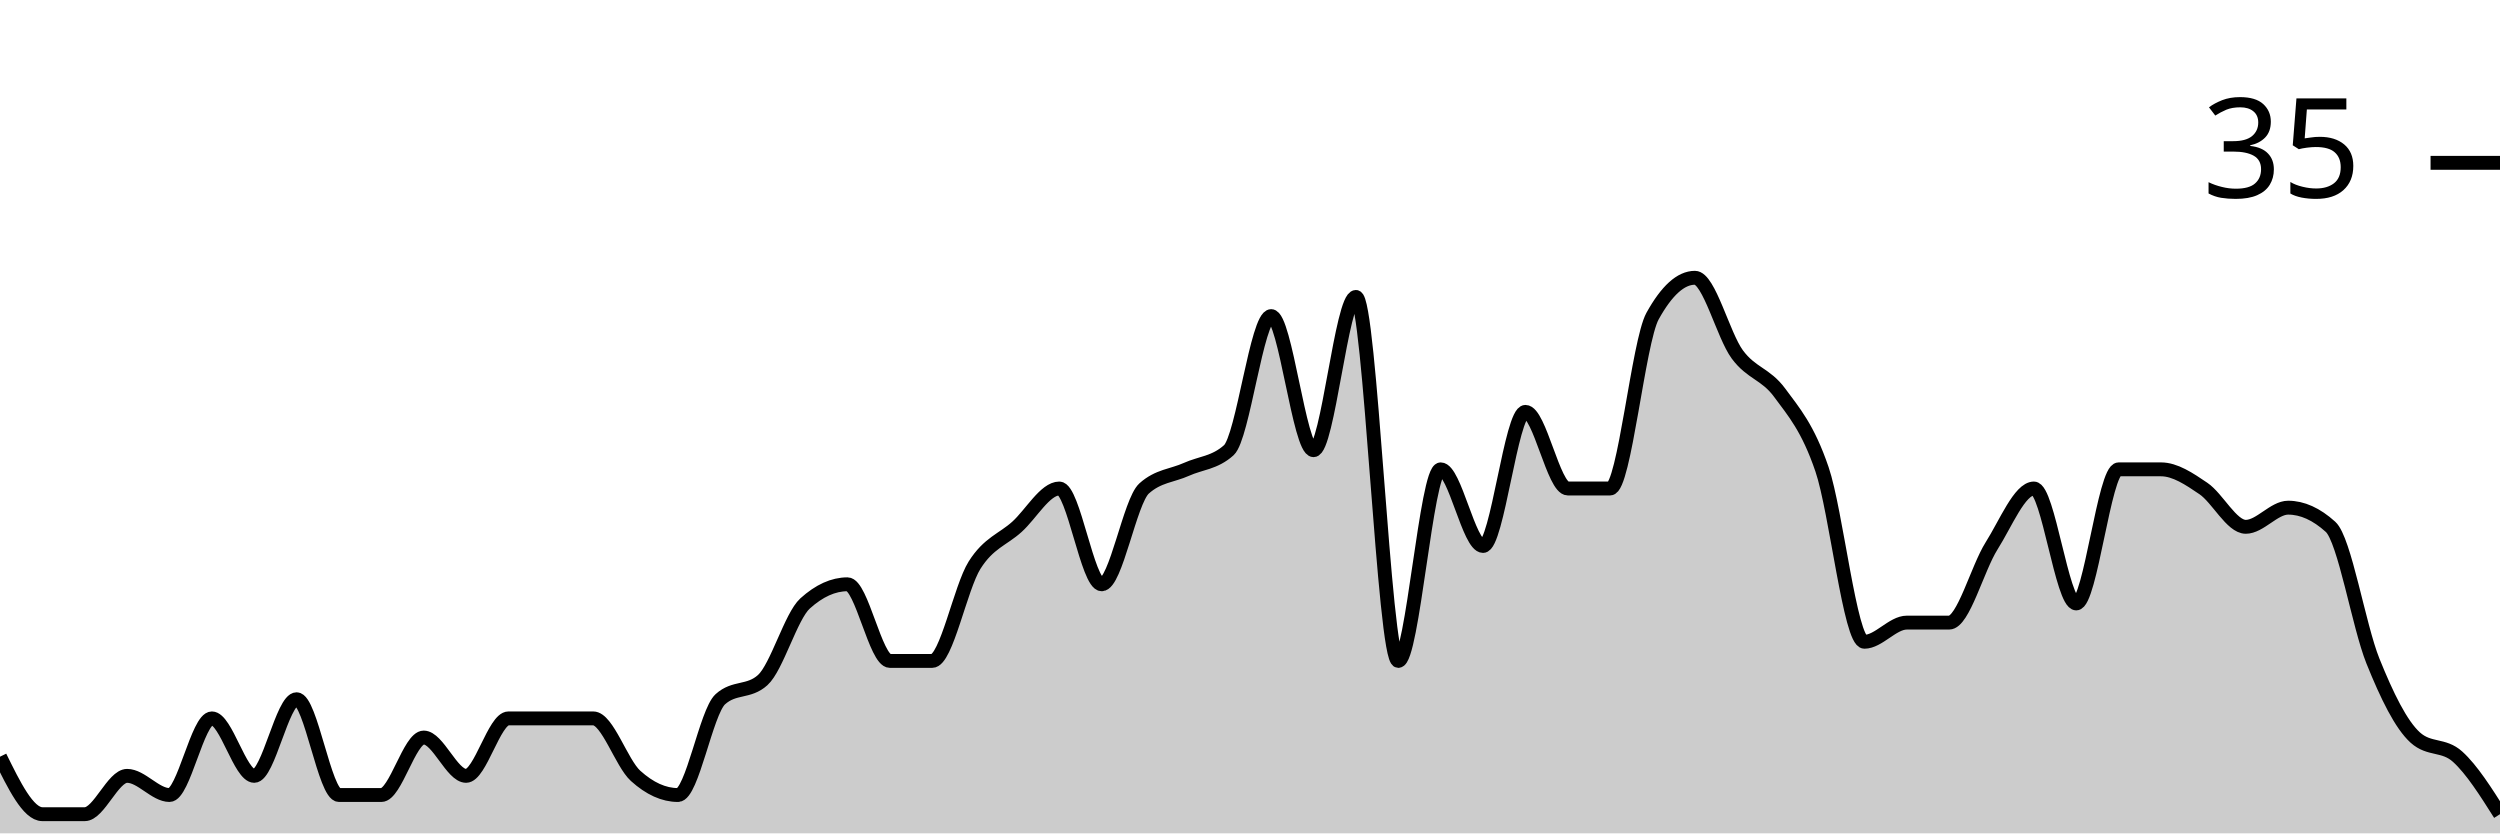
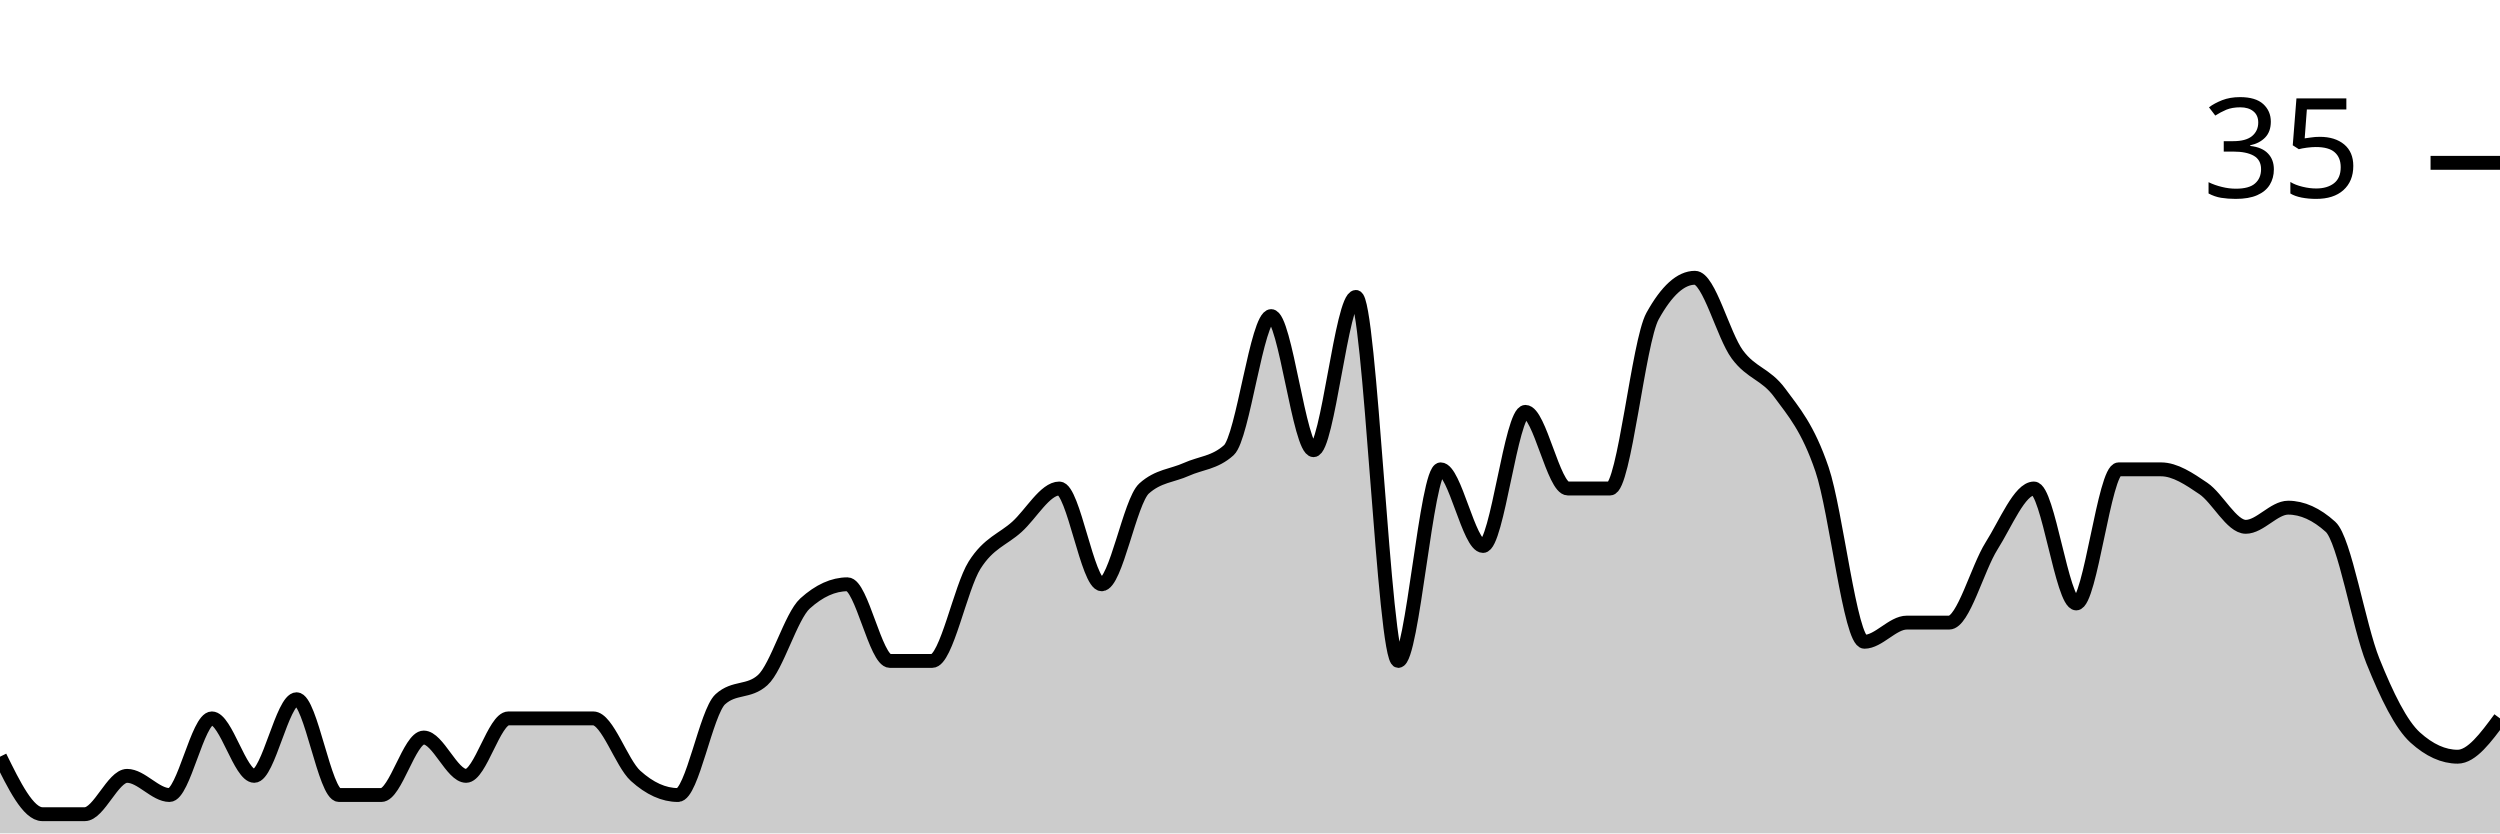
<svg xmlns="http://www.w3.org/2000/svg" viewBox="0 0 180 60">
  <g transform="translate(0,20)">
-     <path class="area" fill="rgba(0, 0, 0, 0.2)" d="M0,34.483C1.017,36.552,2.034,38.621,3.051,38.621C4.068,38.621,5.085,38.621,6.102,38.621C7.119,38.621,8.136,35.862,9.153,35.862C10.169,35.862,11.186,37.241,12.203,37.241C13.22,37.241,14.237,31.724,15.254,31.724C16.271,31.724,17.288,35.862,18.305,35.862C19.322,35.862,20.339,30.345,21.356,30.345C22.373,30.345,23.39,37.241,24.407,37.241C25.424,37.241,26.441,37.241,27.458,37.241C28.475,37.241,29.492,33.103,30.508,33.103C31.525,33.103,32.542,35.862,33.559,35.862C34.576,35.862,35.593,31.724,36.61,31.724C37.627,31.724,38.644,31.724,39.661,31.724C40.678,31.724,41.695,31.724,42.712,31.724C43.729,31.724,44.746,34.943,45.763,35.862C46.78,36.782,47.797,37.241,48.814,37.241C49.831,37.241,50.847,31.264,51.864,30.345C52.881,29.425,53.898,29.885,54.915,28.966C55.932,28.046,56.949,24.368,57.966,23.448C58.983,22.529,60,22.069,61.017,22.069C62.034,22.069,63.051,27.586,64.068,27.586C65.085,27.586,66.102,27.586,67.119,27.586C68.136,27.586,69.153,22.299,70.169,20.69C71.186,19.08,72.203,18.851,73.22,17.931C74.237,17.011,75.254,15.172,76.271,15.172C77.288,15.172,78.305,22.069,79.322,22.069C80.339,22.069,81.356,16.092,82.373,15.172C83.39,14.253,84.407,14.253,85.424,13.793C86.441,13.333,87.458,13.333,88.475,12.414C89.492,11.494,90.508,2.759,91.525,2.759C92.542,2.759,93.559,12.414,94.576,12.414C95.593,12.414,96.61,1.379,97.627,1.379C98.644,1.379,99.661,27.586,100.678,27.586C101.695,27.586,102.712,13.793,103.729,13.793C104.746,13.793,105.763,19.31,106.78,19.31C107.797,19.31,108.814,9.655,109.831,9.655C110.847,9.655,111.864,15.172,112.881,15.172C113.898,15.172,114.915,15.172,115.932,15.172C116.949,15.172,117.966,4.598,118.983,2.759C120,0.92,121.017,0,122.034,0C123.051,0,124.068,4.138,125.085,5.517C126.102,6.897,127.119,6.897,128.136,8.276C129.153,9.655,130.169,10.805,131.186,13.793C132.203,16.782,133.22,26.207,134.237,26.207C135.254,26.207,136.271,24.828,137.288,24.828C138.305,24.828,139.322,24.828,140.339,24.828C141.356,24.828,142.373,20.92,143.39,19.31C144.407,17.701,145.424,15.172,146.441,15.172C147.458,15.172,148.475,23.448,149.492,23.448C150.508,23.448,151.525,13.793,152.542,13.793C153.559,13.793,154.576,13.793,155.593,13.793C156.61,13.793,157.627,14.483,158.644,15.172C159.661,15.862,160.678,17.931,161.695,17.931C162.712,17.931,163.729,16.552,164.746,16.552C165.763,16.552,166.78,17.011,167.797,17.931C168.814,18.851,169.831,25.057,170.847,27.586C171.864,30.115,172.881,32.184,173.898,33.103C174.915,34.023,175.932,33.563,176.949,34.483C177.966,35.402,178.983,37.011,180,38.621L180,40C178.983,40,177.966,40,176.949,40C175.932,40,174.915,40,173.898,40C172.881,40,171.864,40,170.847,40C169.831,40,168.814,40,167.797,40C166.78,40,165.763,40,164.746,40C163.729,40,162.712,40,161.695,40C160.678,40,159.661,40,158.644,40C157.627,40,156.61,40,155.593,40C154.576,40,153.559,40,152.542,40C151.525,40,150.508,40,149.492,40C148.475,40,147.458,40,146.441,40C145.424,40,144.407,40,143.39,40C142.373,40,141.356,40,140.339,40C139.322,40,138.305,40,137.288,40C136.271,40,135.254,40,134.237,40C133.22,40,132.203,40,131.186,40C130.169,40,129.153,40,128.136,40C127.119,40,126.102,40,125.085,40C124.068,40,123.051,40,122.034,40C121.017,40,120,40,118.983,40C117.966,40,116.949,40,115.932,40C114.915,40,113.898,40,112.881,40C111.864,40,110.847,40,109.831,40C108.814,40,107.797,40,106.78,40C105.763,40,104.746,40,103.729,40C102.712,40,101.695,40,100.678,40C99.661,40,98.644,40,97.627,40C96.61,40,95.593,40,94.576,40C93.559,40,92.542,40,91.525,40C90.508,40,89.492,40,88.475,40C87.458,40,86.441,40,85.424,40C84.407,40,83.39,40,82.373,40C81.356,40,80.339,40,79.322,40C78.305,40,77.288,40,76.271,40C75.254,40,74.237,40,73.22,40C72.203,40,71.186,40,70.169,40C69.153,40,68.136,40,67.119,40C66.102,40,65.085,40,64.068,40C63.051,40,62.034,40,61.017,40C60,40,58.983,40,57.966,40C56.949,40,55.932,40,54.915,40C53.898,40,52.881,40,51.864,40C50.847,40,49.831,40,48.814,40C47.797,40,46.78,40,45.763,40C44.746,40,43.729,40,42.712,40C41.695,40,40.678,40,39.661,40C38.644,40,37.627,40,36.61,40C35.593,40,34.576,40,33.559,40C32.542,40,31.525,40,30.508,40C29.492,40,28.475,40,27.458,40C26.441,40,25.424,40,24.407,40C23.39,40,22.373,40,21.356,40C20.339,40,19.322,40,18.305,40C17.288,40,16.271,40,15.254,40C14.237,40,13.22,40,12.203,40C11.186,40,10.169,40,9.153,40C8.136,40,7.119,40,6.102,40C5.085,40,4.068,40,3.051,40C2.034,40,1.017,40,0,40Z" />
-     <path class="line" stroke="black" fill="none" d="M0,34.483C1.017,36.552,2.034,38.621,3.051,38.621C4.068,38.621,5.085,38.621,6.102,38.621C7.119,38.621,8.136,35.862,9.153,35.862C10.169,35.862,11.186,37.241,12.203,37.241C13.22,37.241,14.237,31.724,15.254,31.724C16.271,31.724,17.288,35.862,18.305,35.862C19.322,35.862,20.339,30.345,21.356,30.345C22.373,30.345,23.39,37.241,24.407,37.241C25.424,37.241,26.441,37.241,27.458,37.241C28.475,37.241,29.492,33.103,30.508,33.103C31.525,33.103,32.542,35.862,33.559,35.862C34.576,35.862,35.593,31.724,36.61,31.724C37.627,31.724,38.644,31.724,39.661,31.724C40.678,31.724,41.695,31.724,42.712,31.724C43.729,31.724,44.746,34.943,45.763,35.862C46.78,36.782,47.797,37.241,48.814,37.241C49.831,37.241,50.847,31.264,51.864,30.345C52.881,29.425,53.898,29.885,54.915,28.966C55.932,28.046,56.949,24.368,57.966,23.448C58.983,22.529,60,22.069,61.017,22.069C62.034,22.069,63.051,27.586,64.068,27.586C65.085,27.586,66.102,27.586,67.119,27.586C68.136,27.586,69.153,22.299,70.169,20.69C71.186,19.08,72.203,18.851,73.22,17.931C74.237,17.011,75.254,15.172,76.271,15.172C77.288,15.172,78.305,22.069,79.322,22.069C80.339,22.069,81.356,16.092,82.373,15.172C83.39,14.253,84.407,14.253,85.424,13.793C86.441,13.333,87.458,13.333,88.475,12.414C89.492,11.494,90.508,2.759,91.525,2.759C92.542,2.759,93.559,12.414,94.576,12.414C95.593,12.414,96.61,1.379,97.627,1.379C98.644,1.379,99.661,27.586,100.678,27.586C101.695,27.586,102.712,13.793,103.729,13.793C104.746,13.793,105.763,19.31,106.78,19.31C107.797,19.31,108.814,9.655,109.831,9.655C110.847,9.655,111.864,15.172,112.881,15.172C113.898,15.172,114.915,15.172,115.932,15.172C116.949,15.172,117.966,4.598,118.983,2.759C120,0.92,121.017,0,122.034,0C123.051,0,124.068,4.138,125.085,5.517C126.102,6.897,127.119,6.897,128.136,8.276C129.153,9.655,130.169,10.805,131.186,13.793C132.203,16.782,133.22,26.207,134.237,26.207C135.254,26.207,136.271,24.828,137.288,24.828C138.305,24.828,139.322,24.828,140.339,24.828C141.356,24.828,142.373,20.92,143.39,19.31C144.407,17.701,145.424,15.172,146.441,15.172C147.458,15.172,148.475,23.448,149.492,23.448C150.508,23.448,151.525,13.793,152.542,13.793C153.559,13.793,154.576,13.793,155.593,13.793C156.61,13.793,157.627,14.483,158.644,15.172C159.661,15.862,160.678,17.931,161.695,17.931C162.712,17.931,163.729,16.552,164.746,16.552C165.763,16.552,166.78,17.011,167.797,17.931C168.814,18.851,169.831,25.057,170.847,27.586C171.864,30.115,172.881,32.184,173.898,33.103C174.915,34.023,175.932,33.563,176.949,34.483C177.966,35.402,178.983,37.011,180,38.621" />
+     <path class="area" fill="rgba(0, 0, 0, 0.2)" d="M0,34.483C1.017,36.552,2.034,38.621,3.051,38.621C4.068,38.621,5.085,38.621,6.102,38.621C7.119,38.621,8.136,35.862,9.153,35.862C10.169,35.862,11.186,37.241,12.203,37.241C13.22,37.241,14.237,31.724,15.254,31.724C16.271,31.724,17.288,35.862,18.305,35.862C19.322,35.862,20.339,30.345,21.356,30.345C22.373,30.345,23.39,37.241,24.407,37.241C25.424,37.241,26.441,37.241,27.458,37.241C28.475,37.241,29.492,33.103,30.508,33.103C31.525,33.103,32.542,35.862,33.559,35.862C34.576,35.862,35.593,31.724,36.61,31.724C37.627,31.724,38.644,31.724,39.661,31.724C40.678,31.724,41.695,31.724,42.712,31.724C43.729,31.724,44.746,34.943,45.763,35.862C46.78,36.782,47.797,37.241,48.814,37.241C49.831,37.241,50.847,31.264,51.864,30.345C52.881,29.425,53.898,29.885,54.915,28.966C55.932,28.046,56.949,24.368,57.966,23.448C58.983,22.529,60,22.069,61.017,22.069C62.034,22.069,63.051,27.586,64.068,27.586C65.085,27.586,66.102,27.586,67.119,27.586C68.136,27.586,69.153,22.299,70.169,20.69C71.186,19.08,72.203,18.851,73.22,17.931C74.237,17.011,75.254,15.172,76.271,15.172C77.288,15.172,78.305,22.069,79.322,22.069C80.339,22.069,81.356,16.092,82.373,15.172C83.39,14.253,84.407,14.253,85.424,13.793C86.441,13.333,87.458,13.333,88.475,12.414C89.492,11.494,90.508,2.759,91.525,2.759C92.542,2.759,93.559,12.414,94.576,12.414C95.593,12.414,96.61,1.379,97.627,1.379C98.644,1.379,99.661,27.586,100.678,27.586C101.695,27.586,102.712,13.793,103.729,13.793C104.746,13.793,105.763,19.31,106.78,19.31C107.797,19.31,108.814,9.655,109.831,9.655C110.847,9.655,111.864,15.172,112.881,15.172C113.898,15.172,114.915,15.172,115.932,15.172C116.949,15.172,117.966,4.598,118.983,2.759C120,0.92,121.017,0,122.034,0C123.051,0,124.068,4.138,125.085,5.517C126.102,6.897,127.119,6.897,128.136,8.276C129.153,9.655,130.169,10.805,131.186,13.793C132.203,16.782,133.22,26.207,134.237,26.207C135.254,26.207,136.271,24.828,137.288,24.828C138.305,24.828,139.322,24.828,140.339,24.828C141.356,24.828,142.373,20.92,143.39,19.31C144.407,17.701,145.424,15.172,146.441,15.172C147.458,15.172,148.475,23.448,149.492,23.448C150.508,23.448,151.525,13.793,152.542,13.793C153.559,13.793,154.576,13.793,155.593,13.793C156.61,13.793,157.627,14.483,158.644,15.172C159.661,15.862,160.678,17.931,161.695,17.931C162.712,17.931,163.729,16.552,164.746,16.552C165.763,16.552,166.78,17.011,167.797,17.931C168.814,18.851,169.831,25.057,170.847,27.586C171.864,30.115,172.881,32.184,173.898,33.103C174.915,34.023,175.932,34.483,176.949,34.483C177.966,34.483,178.983,33.103,180,31.724L180,40C178.983,40,177.966,40,176.949,40C175.932,40,174.915,40,173.898,40C172.881,40,171.864,40,170.847,40C169.831,40,168.814,40,167.797,40C166.78,40,165.763,40,164.746,40C163.729,40,162.712,40,161.695,40C160.678,40,159.661,40,158.644,40C157.627,40,156.61,40,155.593,40C154.576,40,153.559,40,152.542,40C151.525,40,150.508,40,149.492,40C148.475,40,147.458,40,146.441,40C145.424,40,144.407,40,143.39,40C142.373,40,141.356,40,140.339,40C139.322,40,138.305,40,137.288,40C136.271,40,135.254,40,134.237,40C133.22,40,132.203,40,131.186,40C130.169,40,129.153,40,128.136,40C127.119,40,126.102,40,125.085,40C124.068,40,123.051,40,122.034,40C121.017,40,120,40,118.983,40C117.966,40,116.949,40,115.932,40C114.915,40,113.898,40,112.881,40C111.864,40,110.847,40,109.831,40C108.814,40,107.797,40,106.78,40C105.763,40,104.746,40,103.729,40C102.712,40,101.695,40,100.678,40C99.661,40,98.644,40,97.627,40C96.61,40,95.593,40,94.576,40C93.559,40,92.542,40,91.525,40C90.508,40,89.492,40,88.475,40C87.458,40,86.441,40,85.424,40C84.407,40,83.39,40,82.373,40C81.356,40,80.339,40,79.322,40C78.305,40,77.288,40,76.271,40C75.254,40,74.237,40,73.22,40C72.203,40,71.186,40,70.169,40C69.153,40,68.136,40,67.119,40C66.102,40,65.085,40,64.068,40C63.051,40,62.034,40,61.017,40C60,40,58.983,40,57.966,40C56.949,40,55.932,40,54.915,40C53.898,40,52.881,40,51.864,40C50.847,40,49.831,40,48.814,40C47.797,40,46.78,40,45.763,40C44.746,40,43.729,40,42.712,40C41.695,40,40.678,40,39.661,40C38.644,40,37.627,40,36.61,40C35.593,40,34.576,40,33.559,40C32.542,40,31.525,40,30.508,40C29.492,40,28.475,40,27.458,40C26.441,40,25.424,40,24.407,40C23.39,40,22.373,40,21.356,40C20.339,40,19.322,40,18.305,40C17.288,40,16.271,40,15.254,40C14.237,40,13.22,40,12.203,40C11.186,40,10.169,40,9.153,40C8.136,40,7.119,40,6.102,40C5.085,40,4.068,40,3.051,40C2.034,40,1.017,40,0,40Z" />
+     <path class="line" stroke="black" fill="none" d="M0,34.483C1.017,36.552,2.034,38.621,3.051,38.621C4.068,38.621,5.085,38.621,6.102,38.621C7.119,38.621,8.136,35.862,9.153,35.862C10.169,35.862,11.186,37.241,12.203,37.241C13.22,37.241,14.237,31.724,15.254,31.724C16.271,31.724,17.288,35.862,18.305,35.862C19.322,35.862,20.339,30.345,21.356,30.345C22.373,30.345,23.39,37.241,24.407,37.241C25.424,37.241,26.441,37.241,27.458,37.241C28.475,37.241,29.492,33.103,30.508,33.103C31.525,33.103,32.542,35.862,33.559,35.862C34.576,35.862,35.593,31.724,36.61,31.724C37.627,31.724,38.644,31.724,39.661,31.724C40.678,31.724,41.695,31.724,42.712,31.724C43.729,31.724,44.746,34.943,45.763,35.862C46.78,36.782,47.797,37.241,48.814,37.241C49.831,37.241,50.847,31.264,51.864,30.345C52.881,29.425,53.898,29.885,54.915,28.966C55.932,28.046,56.949,24.368,57.966,23.448C58.983,22.529,60,22.069,61.017,22.069C62.034,22.069,63.051,27.586,64.068,27.586C65.085,27.586,66.102,27.586,67.119,27.586C68.136,27.586,69.153,22.299,70.169,20.69C71.186,19.08,72.203,18.851,73.22,17.931C74.237,17.011,75.254,15.172,76.271,15.172C77.288,15.172,78.305,22.069,79.322,22.069C80.339,22.069,81.356,16.092,82.373,15.172C83.39,14.253,84.407,14.253,85.424,13.793C86.441,13.333,87.458,13.333,88.475,12.414C89.492,11.494,90.508,2.759,91.525,2.759C92.542,2.759,93.559,12.414,94.576,12.414C95.593,12.414,96.61,1.379,97.627,1.379C98.644,1.379,99.661,27.586,100.678,27.586C101.695,27.586,102.712,13.793,103.729,13.793C104.746,13.793,105.763,19.31,106.78,19.31C107.797,19.31,108.814,9.655,109.831,9.655C110.847,9.655,111.864,15.172,112.881,15.172C113.898,15.172,114.915,15.172,115.932,15.172C116.949,15.172,117.966,4.598,118.983,2.759C120,0.92,121.017,0,122.034,0C123.051,0,124.068,4.138,125.085,5.517C126.102,6.897,127.119,6.897,128.136,8.276C129.153,9.655,130.169,10.805,131.186,13.793C132.203,16.782,133.22,26.207,134.237,26.207C135.254,26.207,136.271,24.828,137.288,24.828C138.305,24.828,139.322,24.828,140.339,24.828C141.356,24.828,142.373,20.92,143.39,19.31C144.407,17.701,145.424,15.172,146.441,15.172C147.458,15.172,148.475,23.448,149.492,23.448C150.508,23.448,151.525,13.793,152.542,13.793C153.559,13.793,154.576,13.793,155.593,13.793C156.61,13.793,157.627,14.483,158.644,15.172C159.661,15.862,160.678,17.931,161.695,17.931C162.712,17.931,163.729,16.552,164.746,16.552C165.763,16.552,166.78,17.011,167.797,17.931C168.814,18.851,169.831,25.057,170.847,27.586C171.864,30.115,172.881,32.184,173.898,33.103C174.915,34.023,175.932,34.483,176.949,34.483C177.966,34.483,178.983,33.103,180,31.724" />
    <path class="axis-ceiling" stroke-width="1" stroke="black" fill="none" d="M175,-8.276L180,-8.276" />
    <text class="axis-ceiling-label" font-family="sans-serif" text-anchor="end" font-size="10px" x="170" y="-5.776">35</text>
  </g>
</svg>
